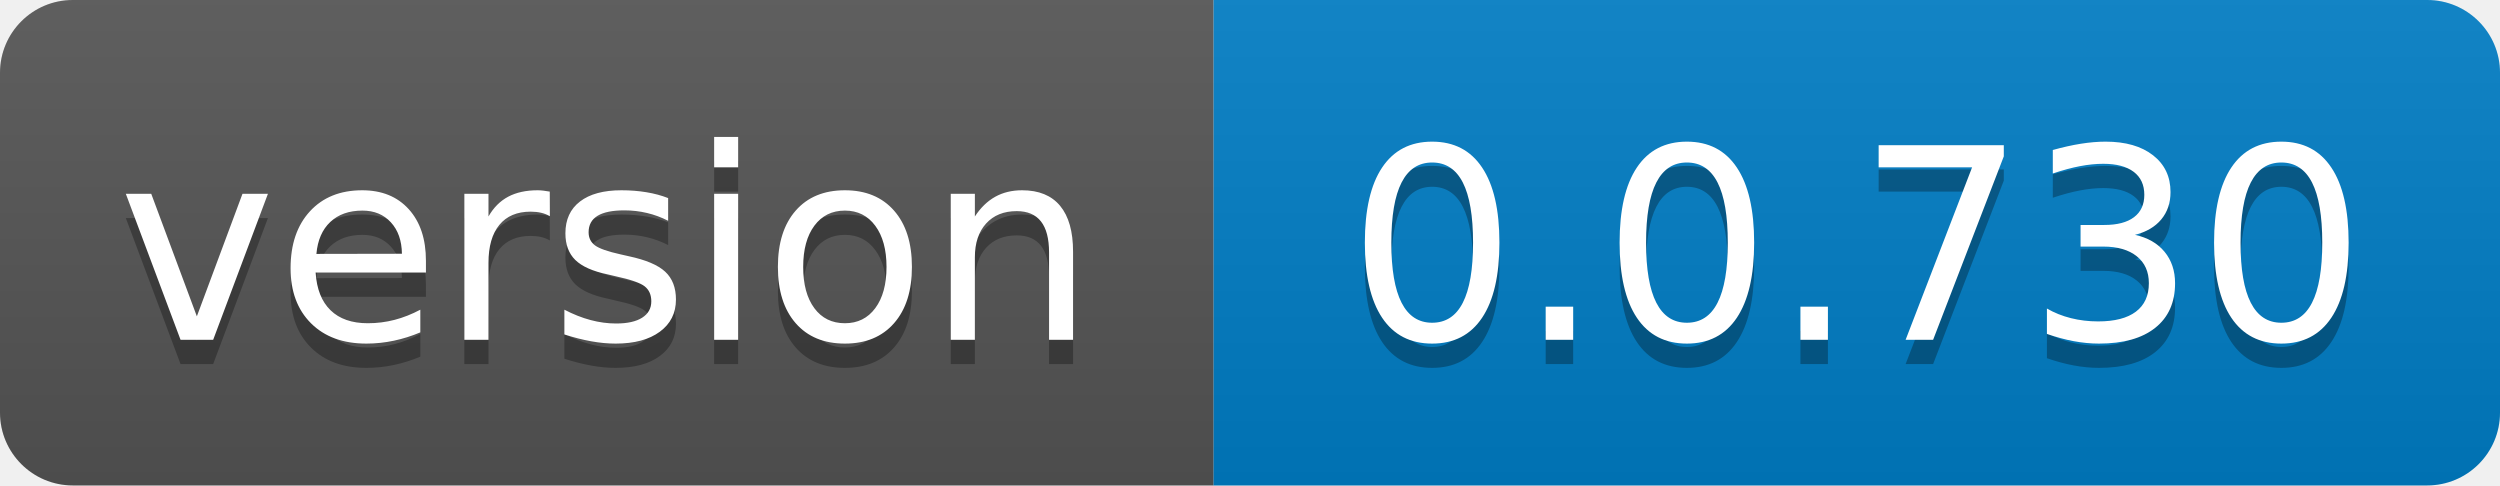
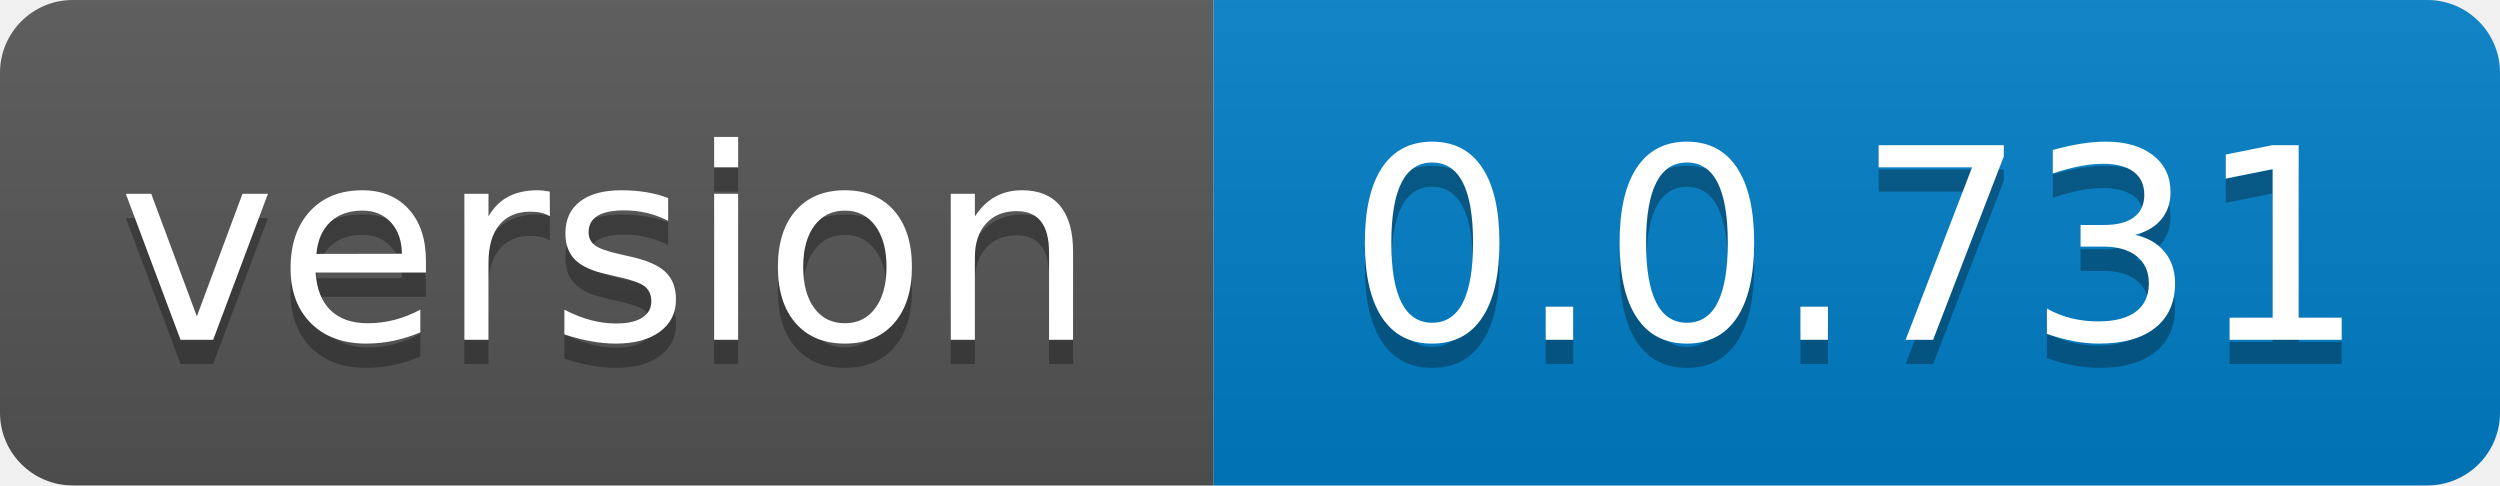
- <svg xmlns="http://www.w3.org/2000/svg" width="103" height="20" role="img" aria-label="version: 0.0.730">
+ <svg xmlns="http://www.w3.org/2000/svg" width="103" height="20" role="img" aria-label="version: 0.0.731">
  <linearGradient id="s" x2="0" y2="100%">
    <stop offset="0" stop-color="#bbb" stop-opacity=".1" />
    <stop offset="1" stop-opacity=".1" />
  </linearGradient>
  <clipPath id="r">
    <rect width="103" height="20" rx="3" fill="#fff" />
  </clipPath>
  <g clip-path="url(#r)">
    <rect width="50" height="20" fill="#555" />
    <rect x="50" width="53" height="20" fill="#007ec6" />
    <rect width="103" height="20" fill="url(#s)" />
  </g>
  <g fill="#fff" text-anchor="middle" font-family="Verdana,Geneva,DejaVu Sans,sans-serif" text-rendering="geometricPrecision" font-size="110">
    <text aria-hidden="true" x="250.0" transform="scale(.1)" textLength="400" y="150" fill="#010101" fill-opacity=".3">version</text>
    <text x="250.0" transform="scale(.1)" textLength="400" y="140" fill="#fff">version</text>
-     <text aria-hidden="true" x="765.0" transform="scale(.1)" textLength="430" y="150" fill="#010101" fill-opacity=".3">0.0.730</text>
-     <text x="765.0" transform="scale(.1)" textLength="430" y="140" fill="#fff">0.0.730</text>
+     <text aria-hidden="true" x="765.0" transform="scale(.1)" textLength="430" y="150" fill="#010101" fill-opacity=".3">0.0.731</text>
+     <text x="765.0" transform="scale(.1)" textLength="430" y="140" fill="#fff">0.0.731</text>
  </g>
</svg>
